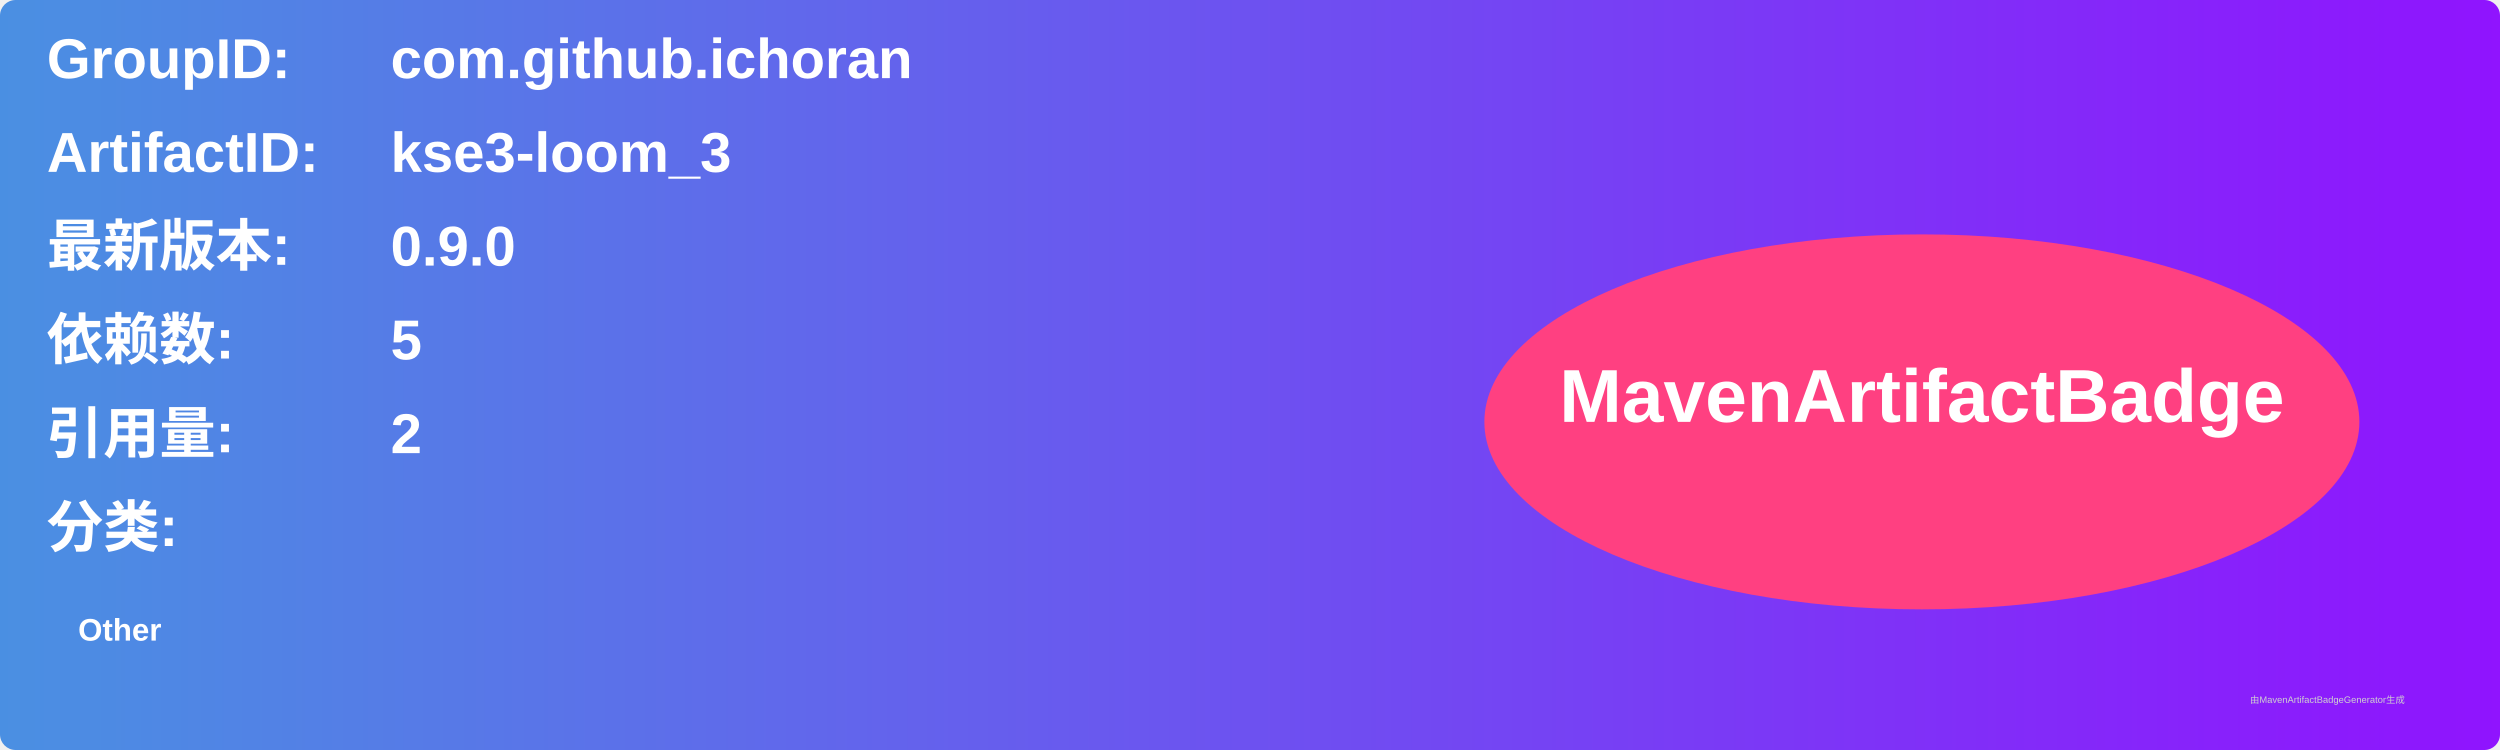
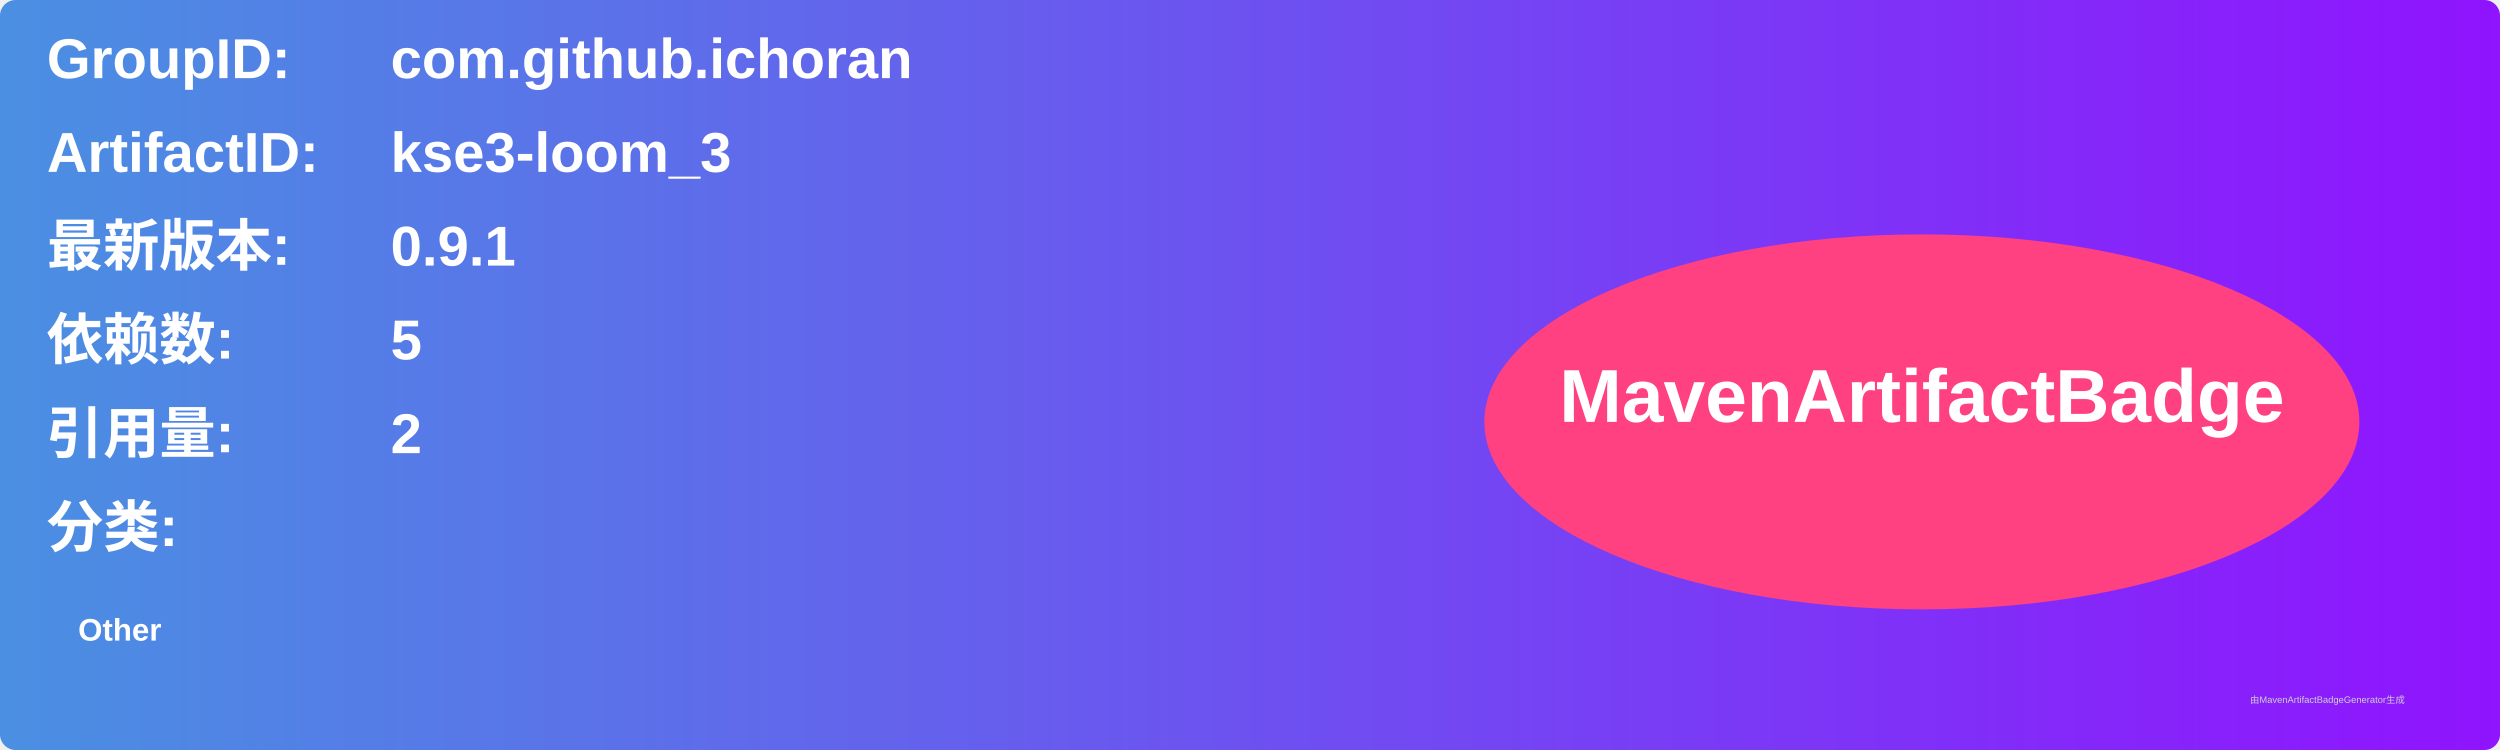
<svg xmlns="http://www.w3.org/2000/svg" width="800" height="240" viewBox="0 0 800 240">
  <linearGradient id="grad" x1="0%" y1="0%" x2="100%" y2="0%">
    <stop offset="0%" stop-color="#4a90e2" />
    <stop offset="100%" stop-color="#9013fe" />
  </linearGradient>
  <rect width="100%" height="100%" rx="5" ry="5" fill="url(#grad)" />
  <g transform="translate(15, 15)">
    <text x="0" y="10" font-family="Arial" font-size="18" fill="white" font-weight="bold" width="260">GroupID:</text>
    <text x="110" y="10" font-family="Arial" font-size="18" fill="white" font-weight="bold" width="460">com.github.ichoran</text>
    <text x="0" y="40" font-family="Arial" font-size="18" fill="white" font-weight="bold" width="260">ArtifactID:</text>
    <text x="110" y="40" font-family="Arial" font-size="18" fill="white" font-weight="bold" width="460">kse3-loom_3</text>
    <text x="0" y="70" font-family="Arial" font-size="18" fill="white" font-weight="bold">最新版本:</text>
    <text x="110" y="70" font-family="Arial" font-size="18" fill="white" font-weight="bold">
-       <tspan font-weight="bold">0.9.0</tspan>
+       <tspan font-weight="bold">0.9.1</tspan>
    </text>
    <text x="0" y="100" font-family="Arial" font-size="18" fill="white" font-weight="bold">依赖数: </text>
    <text x="110" y="100" font-family="Arial" font-size="18" fill="white">
      <tspan font-weight="bold">5</tspan>
    </text>
    <text x="0" y="130" font-family="Arial" font-size="18" fill="white" font-weight="bold">引用量: </text>
    <text x="110" y="130" font-family="Arial" font-size="18" fill="white">
      <tspan font-weight="bold">2</tspan>
    </text>
    <text x="0" y="160" font-family="Arial" font-size="18" fill="white" font-weight="bold">分类:</text>
    <text x="10" y="190" font-family="Arial" font-size="10" fill="white">
      <tspan font-weight="bold">Other</tspan>
    </text>
    <ellipse cx="600" cy="120" rx="140" ry="60" fill="#ff4081" />
    <text x="600" y="120" text-anchor="middle" font-family="Arial" font-size="24" fill="white" font-weight="bold">MavenArtifactBadge</text>
  </g>
  <text x="720" y="225" font-family="Arial" font-size="3" fill="#d0d0d0">由MavenArtifactBadgeGenerator生成</text>
</svg>
